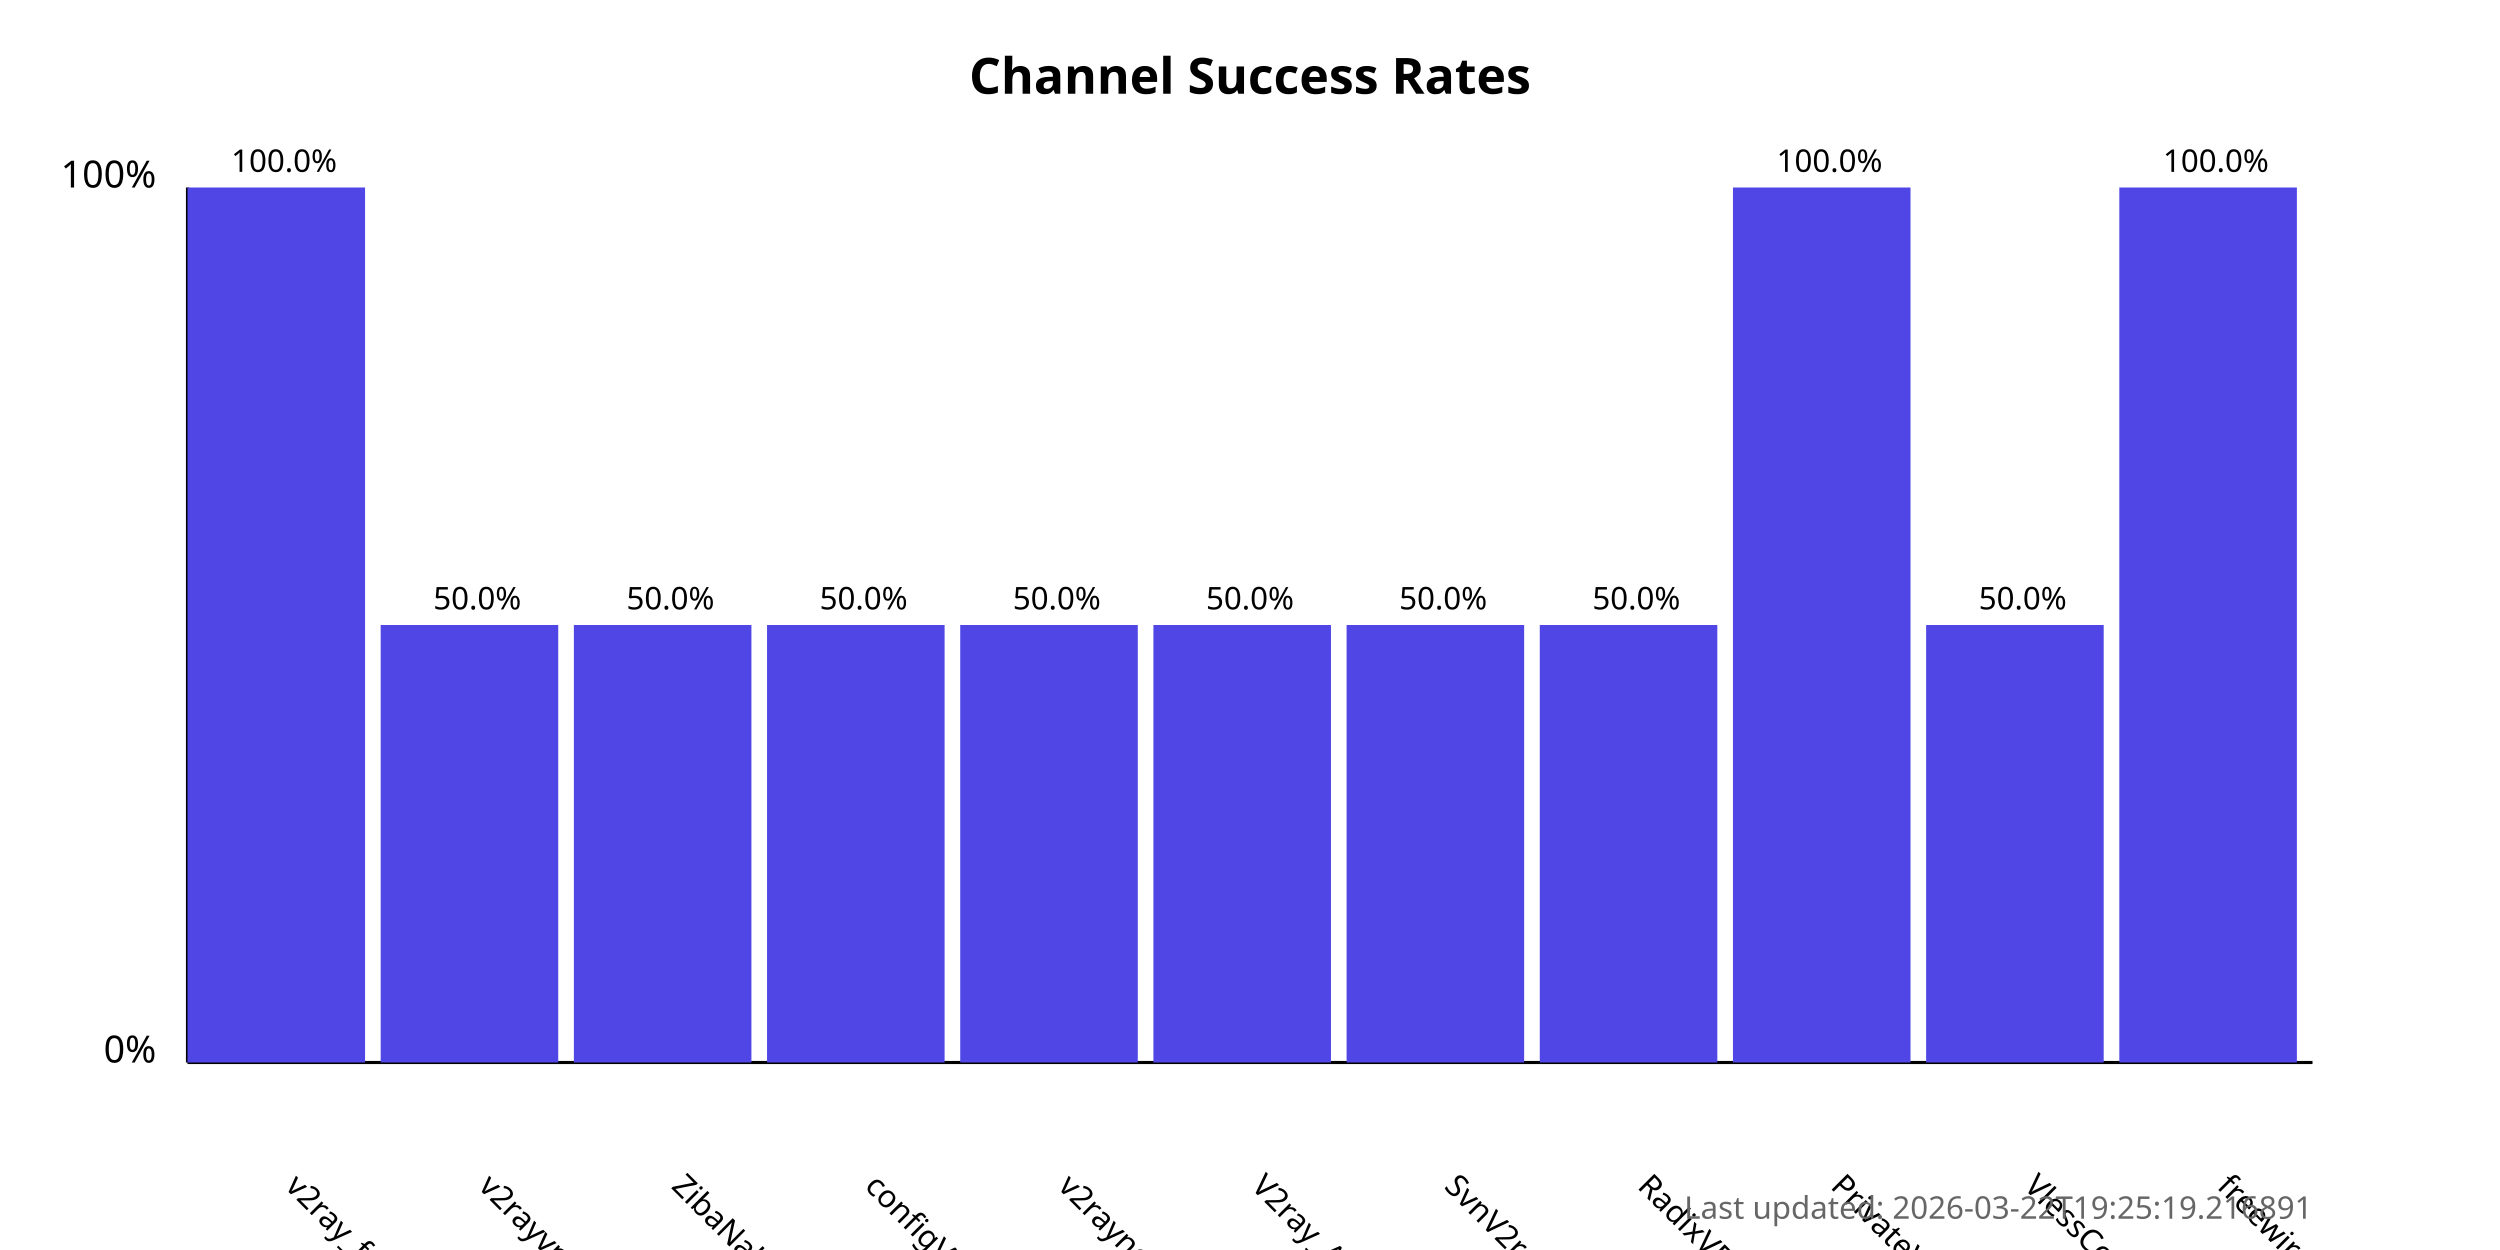
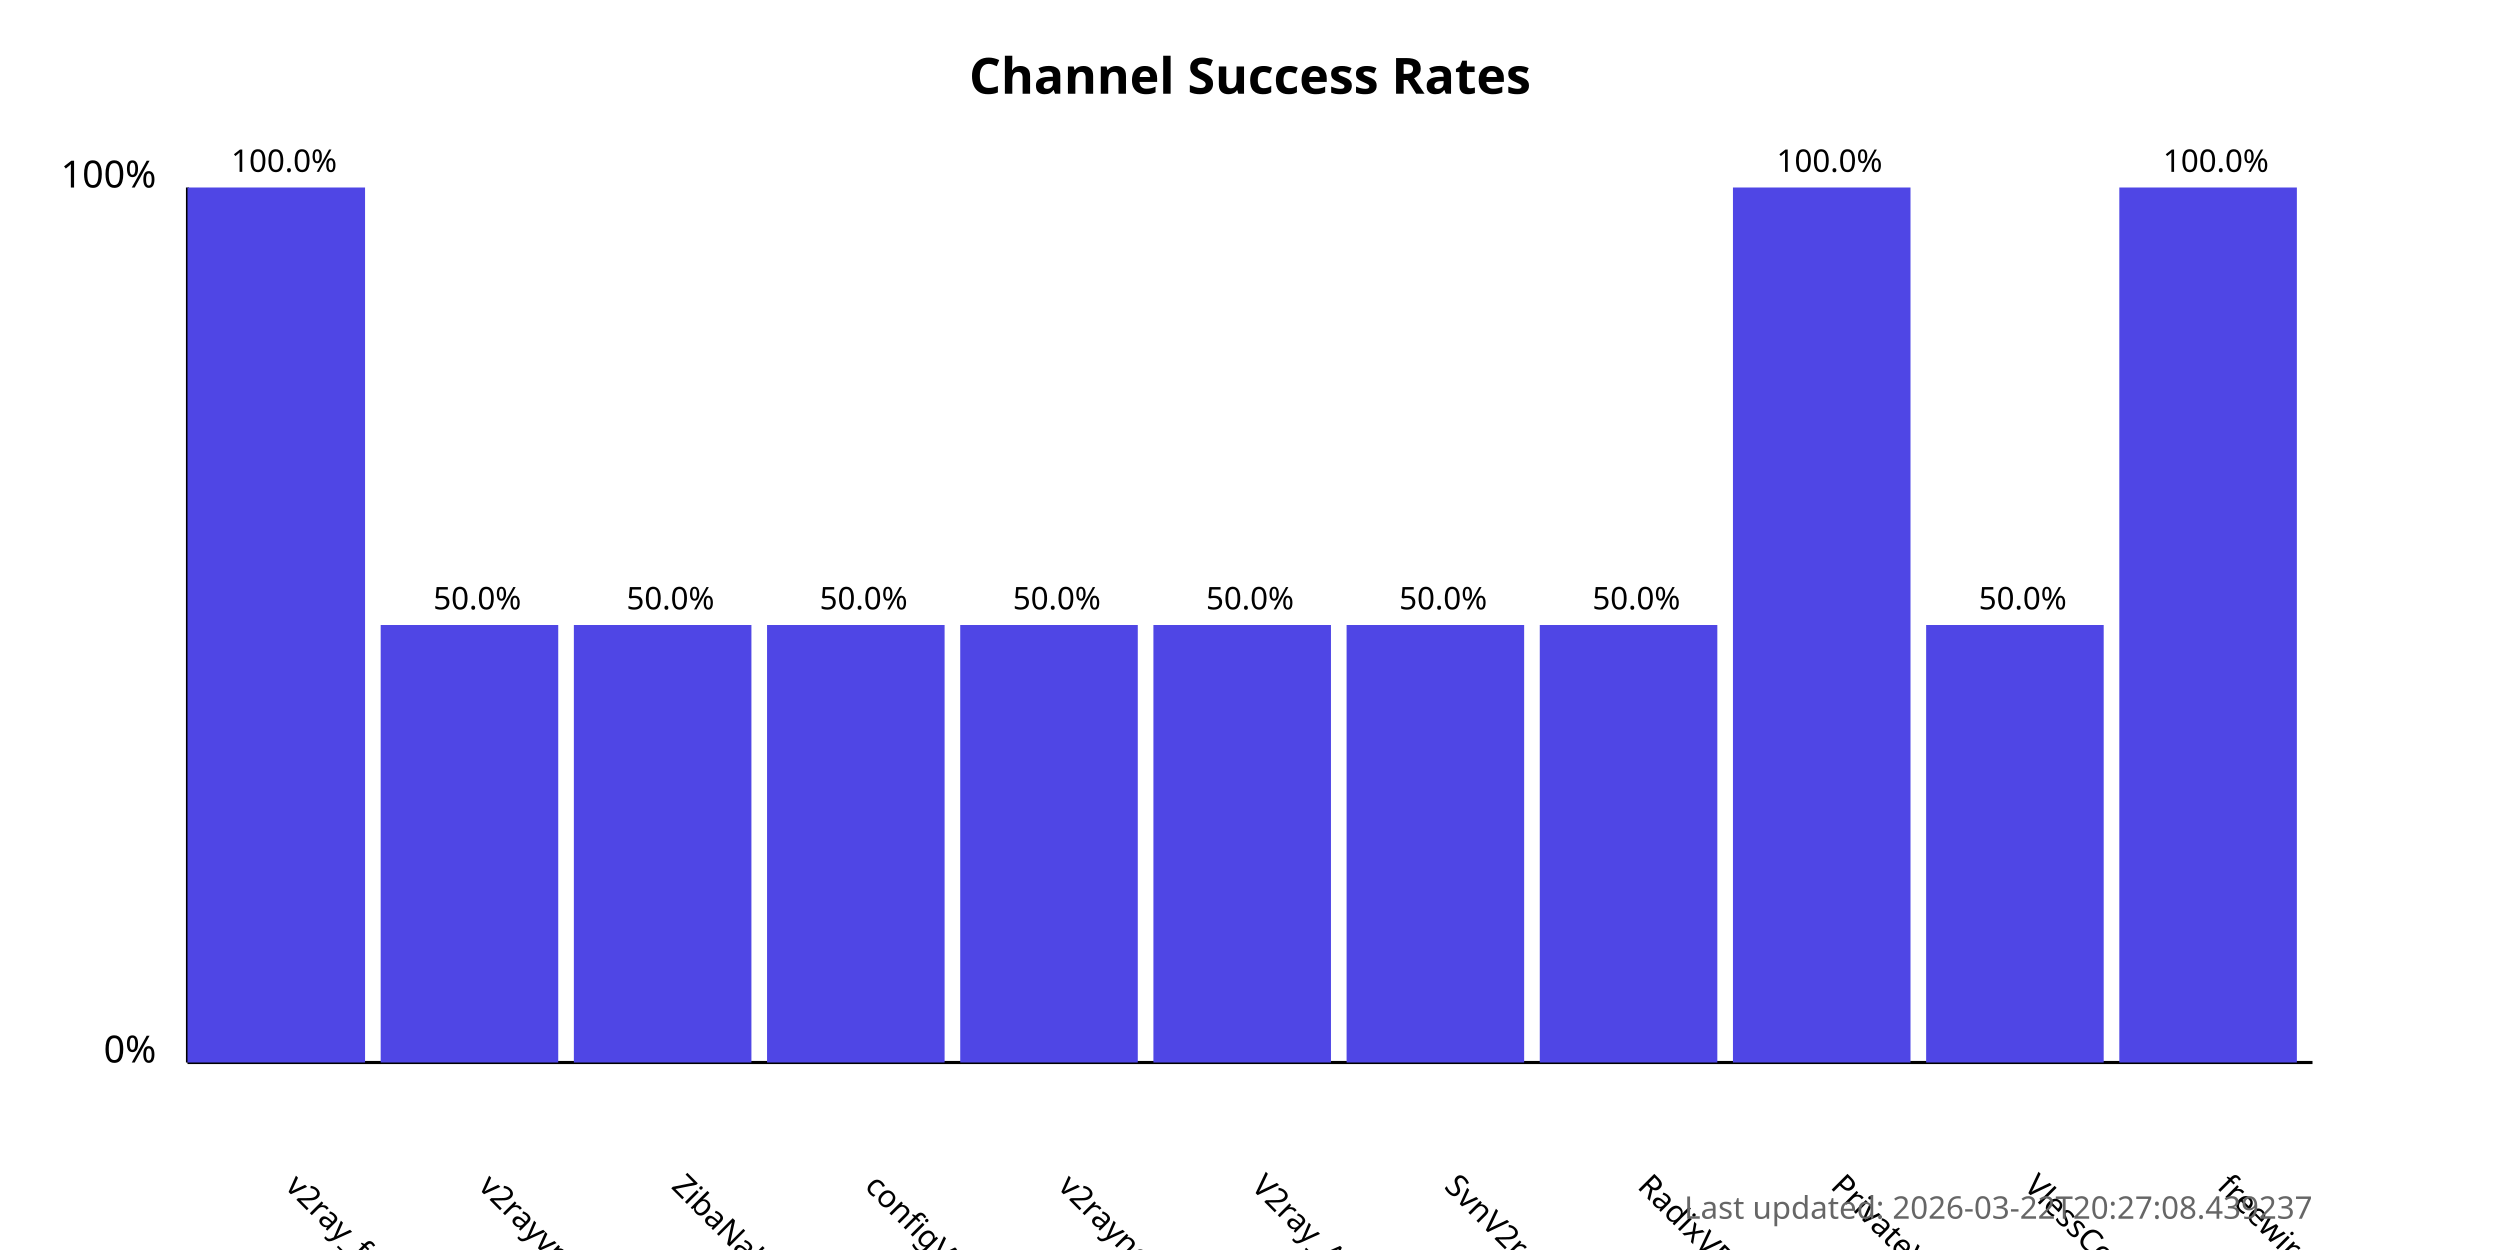
<svg xmlns="http://www.w3.org/2000/svg" width="800" height="400">
  <style>
            .chart-title { font: bold 16px sans-serif; }
            .axis-label { font: 12px sans-serif; }
            .tick-label { font: 10px sans-serif; }
            .bar { fill: #4f46e5; }
            .bar:hover { fill: #6366f1; }
            .timestamp { font: 10px sans-serif; fill: #666; }
        </style>
  <text x="400.0" y="30" text-anchor="middle" class="chart-title">
            Channel Success Rates
        </text>
  <line x1="60" y1="340" x2="60" y2="60" stroke="black" stroke-width="1" />
  <line x1="60" y1="340" x2="740" y2="340" stroke="black" stroke-width="1" />
  <text x="50" y="340" text-anchor="end" class="axis-label">0%</text>
  <text x="50" y="60" text-anchor="end" class="axis-label">100%</text>
  <g>
    <rect x="60" y="60.0" width="56.818" height="280.0" class="bar" />
    <text x="90.909" y="380" transform="rotate(45, 90.90909, 380)" text-anchor="start" class="tick-label">
                v2ray_free_conf
            </text>
    <text x="90.909" y="55.0" text-anchor="middle" class="tick-label">
                100.0%
            </text>
  </g>
  <g>
    <rect x="121.818" y="200.0" width="56.818" height="140.0" class="bar" />
    <text x="152.727" y="380" transform="rotate(45, 152.7273, 380)" text-anchor="start" class="tick-label">
                v2rayvpno
            </text>
    <text x="152.727" y="195.0" text-anchor="middle" class="tick-label">
                50.0%
            </text>
  </g>
  <g>
    <rect x="183.636" y="200.0" width="56.818" height="140.0" class="bar" />
    <text x="214.545" y="380" transform="rotate(45, 214.5455, 380)" text-anchor="start" class="tick-label">
                ZibaNabz
            </text>
    <text x="214.545" y="195.0" text-anchor="middle" class="tick-label">
                50.0%
            </text>
  </g>
  <g>
    <rect x="245.455" y="200.0" width="56.818" height="140.0" class="bar" />
    <text x="276.364" y="380" transform="rotate(45, 276.3636, 380)" text-anchor="start" class="tick-label">
                configV2rayForFree
            </text>
    <text x="276.364" y="195.0" text-anchor="middle" class="tick-label">
                50.0%
            </text>
  </g>
  <g>
    <rect x="307.273" y="200.0" width="56.818" height="140.0" class="bar" />
    <text x="338.182" y="380" transform="rotate(45, 338.1818, 380)" text-anchor="start" class="tick-label">
                v2rayngvpn
            </text>
    <text x="338.182" y="195.0" text-anchor="middle" class="tick-label">
                50.0%
            </text>
  </g>
  <g>
    <rect x="369.091" y="200.0" width="56.818" height="140.0" class="bar" />
    <text x="400.0" y="380" transform="rotate(45, 400.0, 380)" text-anchor="start" class="tick-label">
                V2ray_Alpha
            </text>
    <text x="400.0" y="195.0" text-anchor="middle" class="tick-label">
                50.0%
            </text>
  </g>
  <g>
    <rect x="430.909" y="200.0" width="56.818" height="140.0" class="bar" />
    <text x="461.818" y="380" transform="rotate(45, 461.8182, 380)" text-anchor="start" class="tick-label">
                SvnV2ray
            </text>
    <text x="461.818" y="195.0" text-anchor="middle" class="tick-label">
                50.0%
            </text>
  </g>
  <g>
    <rect x="492.727" y="200.0" width="56.818" height="140.0" class="bar" />
    <text x="523.636" y="380" transform="rotate(45, 523.6364, 380)" text-anchor="start" class="tick-label">
                RadixVPN
            </text>
    <text x="523.636" y="195.0" text-anchor="middle" class="tick-label">
                50.0%
            </text>
  </g>
  <g>
    <rect x="554.545" y="60.0" width="56.818" height="280.0" class="bar" />
    <text x="585.455" y="380" transform="rotate(45, 585.4545, 380)" text-anchor="start" class="tick-label">
                PrivateVPNs
            </text>
    <text x="585.455" y="55.0" text-anchor="middle" class="tick-label">
                100.0%
            </text>
  </g>
  <g>
    <rect x="616.364" y="200.0" width="56.818" height="140.0" class="bar" />
    <text x="647.273" y="380" transform="rotate(45, 647.2727, 380)" text-anchor="start" class="tick-label">
                VlessConfig
            </text>
    <text x="647.273" y="195.0" text-anchor="middle" class="tick-label">
                50.0%
            </text>
  </g>
  <g>
    <rect x="678.182" y="60.0" width="56.818" height="280.0" class="bar" />
    <text x="709.091" y="380" transform="rotate(45, 709.0909, 380)" text-anchor="start" class="tick-label">
                freewireguard
            </text>
    <text x="709.091" y="55.0" text-anchor="middle" class="tick-label">
                100.0%
            </text>
  </g>
  <text x="740" y="390" text-anchor="end" class="timestamp">
-             Last updated: 2026-03-22T19:25:19.216891
+             Last updated: 2026-03-22T20:27:08.439237
        </text>
</svg>
